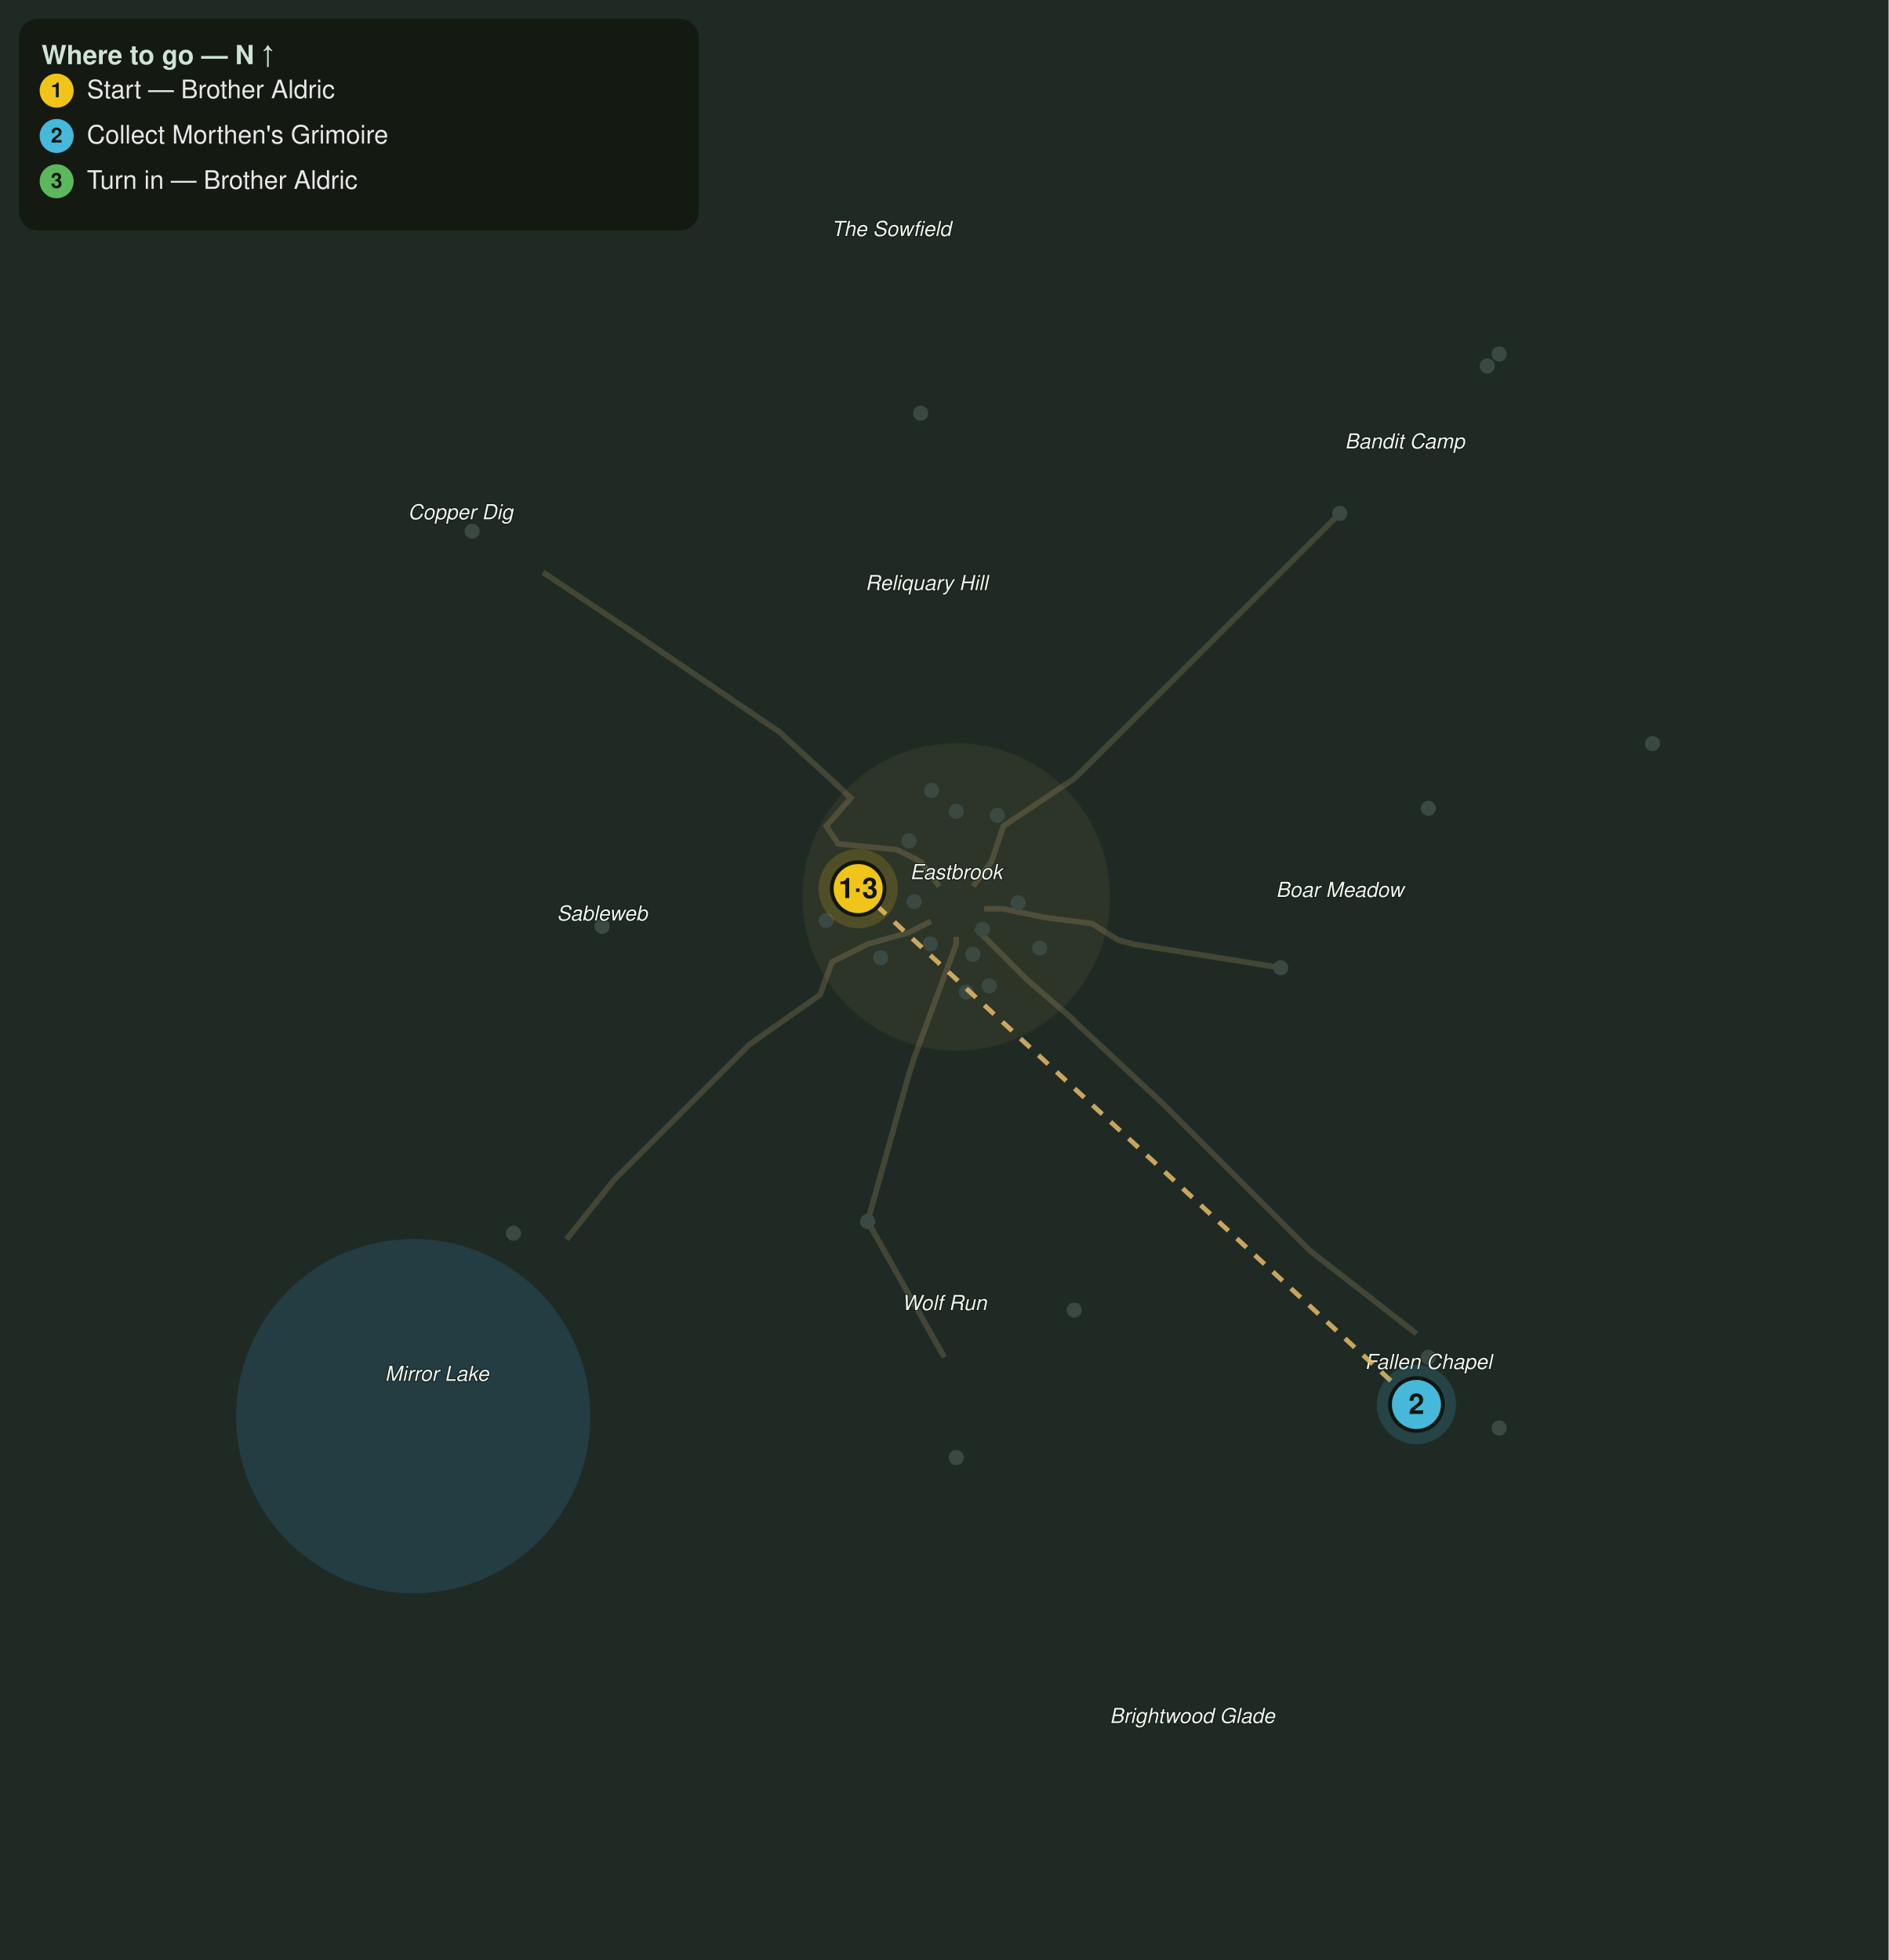
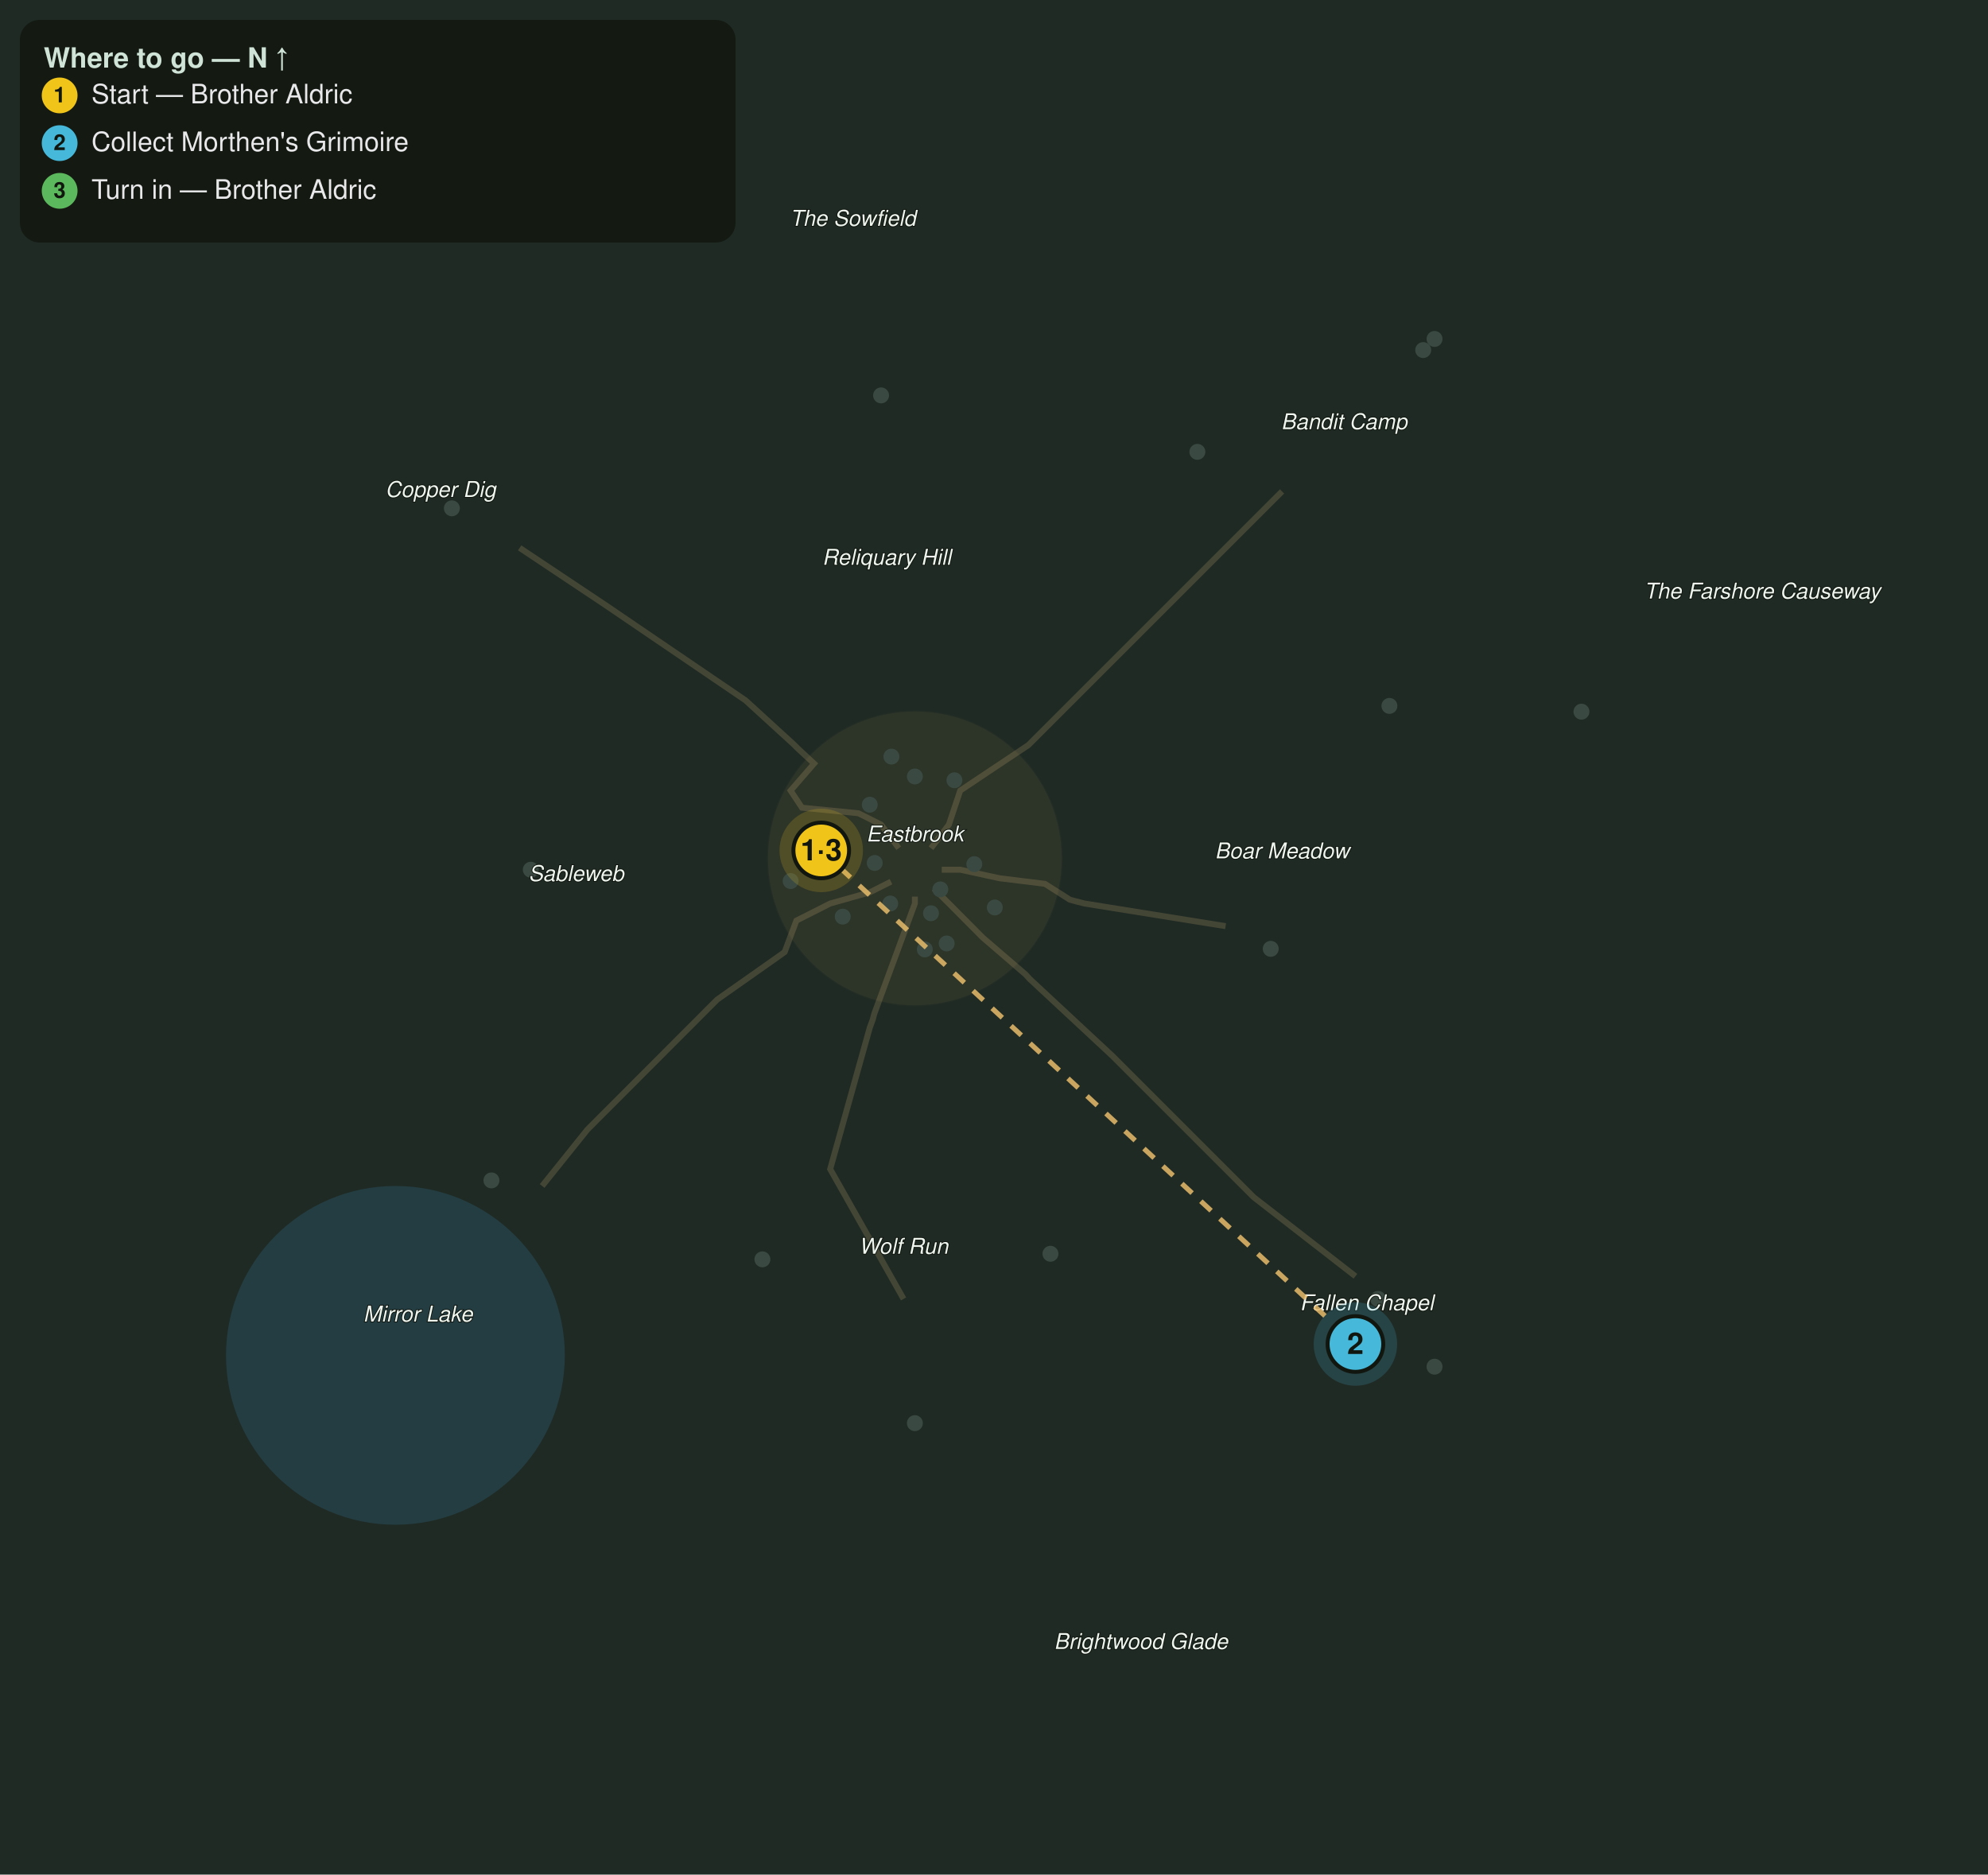
- <svg xmlns="http://www.w3.org/2000/svg" viewBox="0 0 1000 1038" font-family="Segoe UI, Helvetica, Arial, sans-serif">
-   <rect width="1000" height="1038" fill="#1f2a24" />
-   <circle cx="218.8" cy="750.0" r="93.8" fill="#2f6f8f" opacity="0.28" />
-   <path d="M506.3 496.1 L506.3 500.0 L483.8 560.9 L482.9 564.2 L481.3 568.8 L459.4 646.9 L500.0 718.8" fill="none" stroke="#8a7a55" stroke-width="3" opacity="0.35" />
-   <path d="M521.1 481.3 L531.3 481.3 L553.1 485.9 L578.1 489.1 L592.0 497.8 L595.3 498.7 L600.0 500.0 L678.1 512.5" fill="none" stroke="#8a7a55" stroke-width="3" opacity="0.35" />
-   <path d="M515.2 469.4 L525.0 456.3 L531.3 437.5 L569.0 412.2 L571.4 409.8 L600.0 381.3 L662.5 318.8 L709.4 271.9" fill="none" stroke="#8a7a55" stroke-width="3" opacity="0.35" />
-   <path d="M493.0 487.9 L481.3 493.8 L459.4 500.0 L440.6 509.4 L434.2 526.8 L431.4 528.8 L396.9 553.1 L325.0 625.0 L300.0 656.3" fill="none" stroke="#8a7a55" stroke-width="3" opacity="0.35" />
-   <path d="M497.3 469.4 L487.5 456.3 L475.0 450.0 L443.8 446.9 L437.5 437.5 L450.5 422.6 L441.6 414.2 L439.1 411.9 L412.5 387.5 L334.4 334.4 L287.5 303.1" fill="none" stroke="#8a7a55" stroke-width="3" opacity="0.35" />
-   <path d="M516.7 491.7 L525.0 500.0 L543.8 518.8 L567.5 539.3 L569.8 541.7 L615.6 584.4 L693.8 662.5 L750.0 706.3" fill="none" stroke="#8a7a55" stroke-width="3" opacity="0.35" />
-   <circle cx="506.3" cy="475.0" r="81.3" fill="#caa15a" opacity="0.08" stroke="#caa15a" stroke-width="1" stroke-opacity="0.3" />
-   <circle cx="459.4" cy="646.9" r="4" fill="#3a4a42" />
-   <circle cx="568.8" cy="693.8" r="4" fill="#3a4a42" />
-   <circle cx="506.3" cy="771.9" r="4" fill="#3a4a42" />
-   <circle cx="678.1" cy="512.5" r="4" fill="#3a4a42" />
-   <circle cx="756.3" cy="428.1" r="4" fill="#3a4a42" />
-   <circle cx="875.0" cy="393.8" r="4" fill="#3a4a42" />
-   <circle cx="318.8" cy="490.6" r="4" fill="#3a4a42" />
-   <circle cx="271.9" cy="653.1" r="4" fill="#3a4a42" />
-   <circle cx="250.0" cy="281.3" r="4" fill="#3a4a42" />
-   <circle cx="709.4" cy="271.9" r="4" fill="#3a4a42" />
-   <circle cx="787.5" cy="193.8" r="4" fill="#3a4a42" />
-   <circle cx="793.8" cy="187.5" r="4" fill="#3a4a42" />
-   <circle cx="756.3" cy="718.8" r="4" fill="#3a4a42" />
-   <circle cx="793.8" cy="756.3" r="4" fill="#3a4a42" />
-   <circle cx="492.6" cy="499.9" r="4" fill="#3a4a42" />
-   <circle cx="520.3" cy="492.2" r="4" fill="#3a4a42" />
-   <circle cx="484.0" cy="477.5" r="4" fill="#3a4a42" />
-   <circle cx="515.1" cy="505.4" r="4" fill="#3a4a42" />
-   <circle cx="454.4" cy="470.6" r="4" fill="#3a4a42" />
-   <circle cx="523.8" cy="522.1" r="4" fill="#3a4a42" />
-   <circle cx="437.5" cy="487.5" r="4" fill="#3a4a42" />
-   <circle cx="481.3" cy="445.3" r="4" fill="#3a4a42" />
-   <circle cx="550.5" cy="502.1" r="4" fill="#3a4a42" />
-   <circle cx="539.1" cy="478.1" r="4" fill="#3a4a42" />
-   <circle cx="487.5" cy="218.8" r="4" fill="#3a4a42" />
-   <circle cx="506.3" cy="429.7" r="4" fill="#3a4a42" />
-   <circle cx="511.7" cy="525.4" r="4" fill="#3a4a42" />
-   <circle cx="466.3" cy="507.2" r="4" fill="#3a4a42" />
-   <circle cx="493.2" cy="418.7" r="4" fill="#3a4a42" />
-   <circle cx="528.1" cy="431.8" r="4" fill="#3a4a42" />
-   <text x="506.3" y="465.6" fill="#eef4ee" font-size="11" font-style="italic" text-anchor="middle" stroke="#10160f" stroke-width="0.8" paint-order="stroke">Eastbrook</text>
-   <text x="500.0" y="693.8" fill="#eef4ee" font-size="11" font-style="italic" text-anchor="middle" stroke="#10160f" stroke-width="0.8" paint-order="stroke">Wolf Run</text>
-   <text x="709.4" y="475.0" fill="#eef4ee" font-size="11" font-style="italic" text-anchor="middle" stroke="#10160f" stroke-width="0.8" paint-order="stroke">Boar Meadow</text>
-   <text x="231.3" y="731.3" fill="#eef4ee" font-size="11" font-style="italic" text-anchor="middle" stroke="#10160f" stroke-width="0.8" paint-order="stroke">Mirror Lake</text>
-   <text x="318.8" y="487.5" fill="#eef4ee" font-size="11" font-style="italic" text-anchor="middle" stroke="#10160f" stroke-width="0.8" paint-order="stroke">Sableweb</text>
-   <text x="243.8" y="275.0" fill="#eef4ee" font-size="11" font-style="italic" text-anchor="middle" stroke="#10160f" stroke-width="0.8" paint-order="stroke">Copper Dig</text>
-   <text x="743.8" y="237.5" fill="#eef4ee" font-size="11" font-style="italic" text-anchor="middle" stroke="#10160f" stroke-width="0.8" paint-order="stroke">Bandit Camp</text>
-   <text x="756.3" y="725.0" fill="#eef4ee" font-size="11" font-style="italic" text-anchor="middle" stroke="#10160f" stroke-width="0.8" paint-order="stroke">Fallen Chapel</text>
-   <text x="490.6" y="312.5" fill="#eef4ee" font-size="11" font-style="italic" text-anchor="middle" stroke="#10160f" stroke-width="0.8" paint-order="stroke">Reliquary Hill</text>
-   <text x="631.3" y="912.5" fill="#eef4ee" font-size="11" font-style="italic" text-anchor="middle" stroke="#10160f" stroke-width="0.8" paint-order="stroke">Brightwood Glade</text>
-   <text x="471.9" y="125.0" fill="#eef4ee" font-size="11" font-style="italic" text-anchor="middle" stroke="#10160f" stroke-width="0.8" paint-order="stroke">The Sowfield</text>
-   <path d="M454.4 470.6 L750.0 743.8" fill="none" stroke="#e6bb6a" stroke-width="2.5" stroke-dasharray="7 6" opacity="0.85" />
+ <svg xmlns="http://www.w3.org/2000/svg" viewBox="0 0 1000 943" font-family="Segoe UI, Helvetica, Arial, sans-serif">
+   <rect width="1000" height="943" fill="#1f2a24" />
+   <circle cx="198.9" cy="681.8" r="85.2" fill="#2f6f8f" opacity="0.28" />
+   <path d="M460.2 451.0 L460.2 454.5 L439.8 509.9 L439.0 512.9 L437.5 517.0 L417.6 588.1 L454.5 653.4" fill="none" stroke="#8a7a55" stroke-width="3" opacity="0.35" />
+   <path d="M473.7 437.5 L483.0 437.5 L502.8 441.8 L525.6 444.6 L538.2 452.6 L541.2 453.4 L545.5 454.5 L616.5 465.9" fill="none" stroke="#8a7a55" stroke-width="3" opacity="0.35" />
+   <path d="M468.3 426.7 L477.3 414.8 L483.0 397.7 L517.3 374.8 L519.5 372.6 L545.5 346.6 L602.3 289.8 L644.9 247.2" fill="none" stroke="#8a7a55" stroke-width="3" opacity="0.35" />
+   <path d="M448.2 443.5 L437.5 448.9 L417.6 454.5 L400.6 463.1 L394.7 478.9 L392.2 480.7 L360.8 502.8 L295.5 568.2 L272.7 596.6" fill="none" stroke="#8a7a55" stroke-width="3" opacity="0.35" />
+   <path d="M452.1 426.7 L443.2 414.8 L431.8 409.1 L403.4 406.3 L397.7 397.7 L409.5 384.1 L401.4 376.6 L399.2 374.4 L375.0 352.3 L304.0 304.0 L261.4 275.6" fill="none" stroke="#8a7a55" stroke-width="3" opacity="0.35" />
+   <path d="M469.8 447.0 L477.3 454.5 L494.3 471.6 L515.9 490.2 L518.0 492.5 L559.7 531.3 L630.7 602.3 L681.8 642.0" fill="none" stroke="#8a7a55" stroke-width="3" opacity="0.35" />
+   <circle cx="460.2" cy="431.8" r="73.9" fill="#caa15a" opacity="0.08" stroke="#caa15a" stroke-width="1" stroke-opacity="0.3" />
+   <circle cx="383.5" cy="633.5" r="4" fill="#3a4a42" />
+   <circle cx="528.4" cy="630.7" r="4" fill="#3a4a42" />
+   <circle cx="460.2" cy="715.9" r="4" fill="#3a4a42" />
+   <circle cx="639.2" cy="477.3" r="4" fill="#3a4a42" />
+   <circle cx="698.9" cy="355.1" r="4" fill="#3a4a42" />
+   <circle cx="795.5" cy="358.0" r="4" fill="#3a4a42" />
+   <circle cx="267.0" cy="437.5" r="4" fill="#3a4a42" />
+   <circle cx="247.2" cy="593.8" r="4" fill="#3a4a42" />
+   <circle cx="227.3" cy="255.7" r="4" fill="#3a4a42" />
+   <circle cx="602.3" cy="227.3" r="4" fill="#3a4a42" />
+   <circle cx="715.9" cy="176.1" r="4" fill="#3a4a42" />
+   <circle cx="721.6" cy="170.5" r="4" fill="#3a4a42" />
+   <circle cx="693.2" cy="653.4" r="4" fill="#3a4a42" />
+   <circle cx="721.6" cy="687.5" r="4" fill="#3a4a42" />
+   <circle cx="447.8" cy="454.5" r="4" fill="#3a4a42" />
+   <circle cx="473.0" cy="447.4" r="4" fill="#3a4a42" />
+   <circle cx="440.0" cy="434.1" r="4" fill="#3a4a42" />
+   <circle cx="468.3" cy="459.4" r="4" fill="#3a4a42" />
+   <circle cx="413.1" cy="427.8" r="4" fill="#3a4a42" />
+   <circle cx="476.2" cy="474.6" r="4" fill="#3a4a42" />
+   <circle cx="397.7" cy="443.2" r="4" fill="#3a4a42" />
+   <circle cx="437.5" cy="404.8" r="4" fill="#3a4a42" />
+   <circle cx="500.4" cy="456.5" r="4" fill="#3a4a42" />
+   <circle cx="490.1" cy="434.7" r="4" fill="#3a4a42" />
+   <circle cx="443.2" cy="198.9" r="4" fill="#3a4a42" />
+   <circle cx="460.2" cy="390.6" r="4" fill="#3a4a42" />
+   <circle cx="465.2" cy="477.6" r="4" fill="#3a4a42" />
+   <circle cx="423.9" cy="461.1" r="4" fill="#3a4a42" />
+   <circle cx="448.4" cy="380.6" r="4" fill="#3a4a42" />
+   <circle cx="480.1" cy="392.5" r="4" fill="#3a4a42" />
+   <text x="460.2" y="423.3" fill="#eef4ee" font-size="11" font-style="italic" text-anchor="middle" stroke="#10160f" stroke-width="0.8" paint-order="stroke">Eastbrook</text>
+   <text x="454.5" y="630.7" fill="#eef4ee" font-size="11" font-style="italic" text-anchor="middle" stroke="#10160f" stroke-width="0.8" paint-order="stroke">Wolf Run</text>
+   <text x="644.9" y="431.8" fill="#eef4ee" font-size="11" font-style="italic" text-anchor="middle" stroke="#10160f" stroke-width="0.8" paint-order="stroke">Boar Meadow</text>
+   <text x="210.2" y="664.8" fill="#eef4ee" font-size="11" font-style="italic" text-anchor="middle" stroke="#10160f" stroke-width="0.8" paint-order="stroke">Mirror Lake</text>
+   <text x="289.8" y="443.2" fill="#eef4ee" font-size="11" font-style="italic" text-anchor="middle" stroke="#10160f" stroke-width="0.8" paint-order="stroke">Sableweb</text>
+   <text x="221.6" y="250.0" fill="#eef4ee" font-size="11" font-style="italic" text-anchor="middle" stroke="#10160f" stroke-width="0.8" paint-order="stroke">Copper Dig</text>
+   <text x="676.1" y="215.9" fill="#eef4ee" font-size="11" font-style="italic" text-anchor="middle" stroke="#10160f" stroke-width="0.8" paint-order="stroke">Bandit Camp</text>
+   <text x="687.5" y="659.1" fill="#eef4ee" font-size="11" font-style="italic" text-anchor="middle" stroke="#10160f" stroke-width="0.8" paint-order="stroke">Fallen Chapel</text>
+   <text x="446.0" y="284.1" fill="#eef4ee" font-size="11" font-style="italic" text-anchor="middle" stroke="#10160f" stroke-width="0.8" paint-order="stroke">Reliquary Hill</text>
+   <text x="573.9" y="829.5" fill="#eef4ee" font-size="11" font-style="italic" text-anchor="middle" stroke="#10160f" stroke-width="0.8" paint-order="stroke">Brightwood Glade</text>
+   <text x="429.0" y="113.6" fill="#eef4ee" font-size="11" font-style="italic" text-anchor="middle" stroke="#10160f" stroke-width="0.8" paint-order="stroke">The Sowfield</text>
+   <text x="886.4" y="301.1" fill="#eef4ee" font-size="11" font-style="italic" text-anchor="middle" stroke="#10160f" stroke-width="0.8" paint-order="stroke">The Farshore Causeway</text>
+   <path d="M413.1 427.8 L681.8 676.1" fill="none" stroke="#e6bb6a" stroke-width="2.5" stroke-dasharray="7 6" opacity="0.85" />
  <g class="qstep" data-keys="giver,turnin" data-steps="1,3">
-     <circle cx="454.4" cy="470.6" r="21" fill="#f0c419" opacity="0.18" />
-     <circle cx="454.4" cy="470.6" r="14" fill="#f0c419" stroke="#11160f" stroke-width="2" />
-     <text x="454.4" y="475.6" fill="#11160f" font-size="15" font-weight="bold" text-anchor="middle">1·3</text>
+     <circle cx="413.1" cy="427.8" r="21" fill="#f0c419" opacity="0.18" />
+     <circle cx="413.1" cy="427.8" r="14" fill="#f0c419" stroke="#11160f" stroke-width="2" />
+     <text x="413.1" y="432.8" fill="#11160f" font-size="15" font-weight="bold" text-anchor="middle">1·3</text>
  </g>
  <g class="qstep" data-keys="morthen_grimoire" data-steps="2">
-     <circle cx="750.0" cy="743.8" r="21" fill="#46b8da" opacity="0.18" />
-     <circle cx="750.0" cy="743.8" r="14" fill="#46b8da" stroke="#11160f" stroke-width="2" />
-     <text x="750.0" y="748.8" fill="#11160f" font-size="15" font-weight="bold" text-anchor="middle">2</text>
+     <circle cx="681.8" cy="676.1" r="21" fill="#46b8da" opacity="0.18" />
+     <circle cx="681.8" cy="676.1" r="14" fill="#46b8da" stroke="#11160f" stroke-width="2" />
+     <text x="681.8" y="681.1" fill="#11160f" font-size="15" font-weight="bold" text-anchor="middle">2</text>
  </g>
  <rect x="10" y="10" width="360" height="112" rx="10" fill="#11160f" opacity="0.82" />
  <text x="22" y="34" fill="#cfe3d6" font-size="14" font-weight="bold">Where to go — N ↑</text>
  <circle cx="30" cy="48" r="9" fill="#f0c419" />
  <text x="30" y="51.5" fill="#11160f" font-size="11" font-weight="bold" text-anchor="middle">1</text>
  <text x="46" y="52" fill="#e8e8ea" font-size="13.5">Start — Brother Aldric</text>
  <circle cx="30" cy="72" r="9" fill="#46b8da" />
  <text x="30" y="75.5" fill="#11160f" font-size="11" font-weight="bold" text-anchor="middle">2</text>
  <text x="46" y="76" fill="#e8e8ea" font-size="13.5">Collect Morthen's Grimoire</text>
  <circle cx="30" cy="96" r="9" fill="#5cb85c" />
  <text x="30" y="99.5" fill="#11160f" font-size="11" font-weight="bold" text-anchor="middle">3</text>
  <text x="46" y="100" fill="#e8e8ea" font-size="13.5">Turn in — Brother Aldric</text>
</svg>
